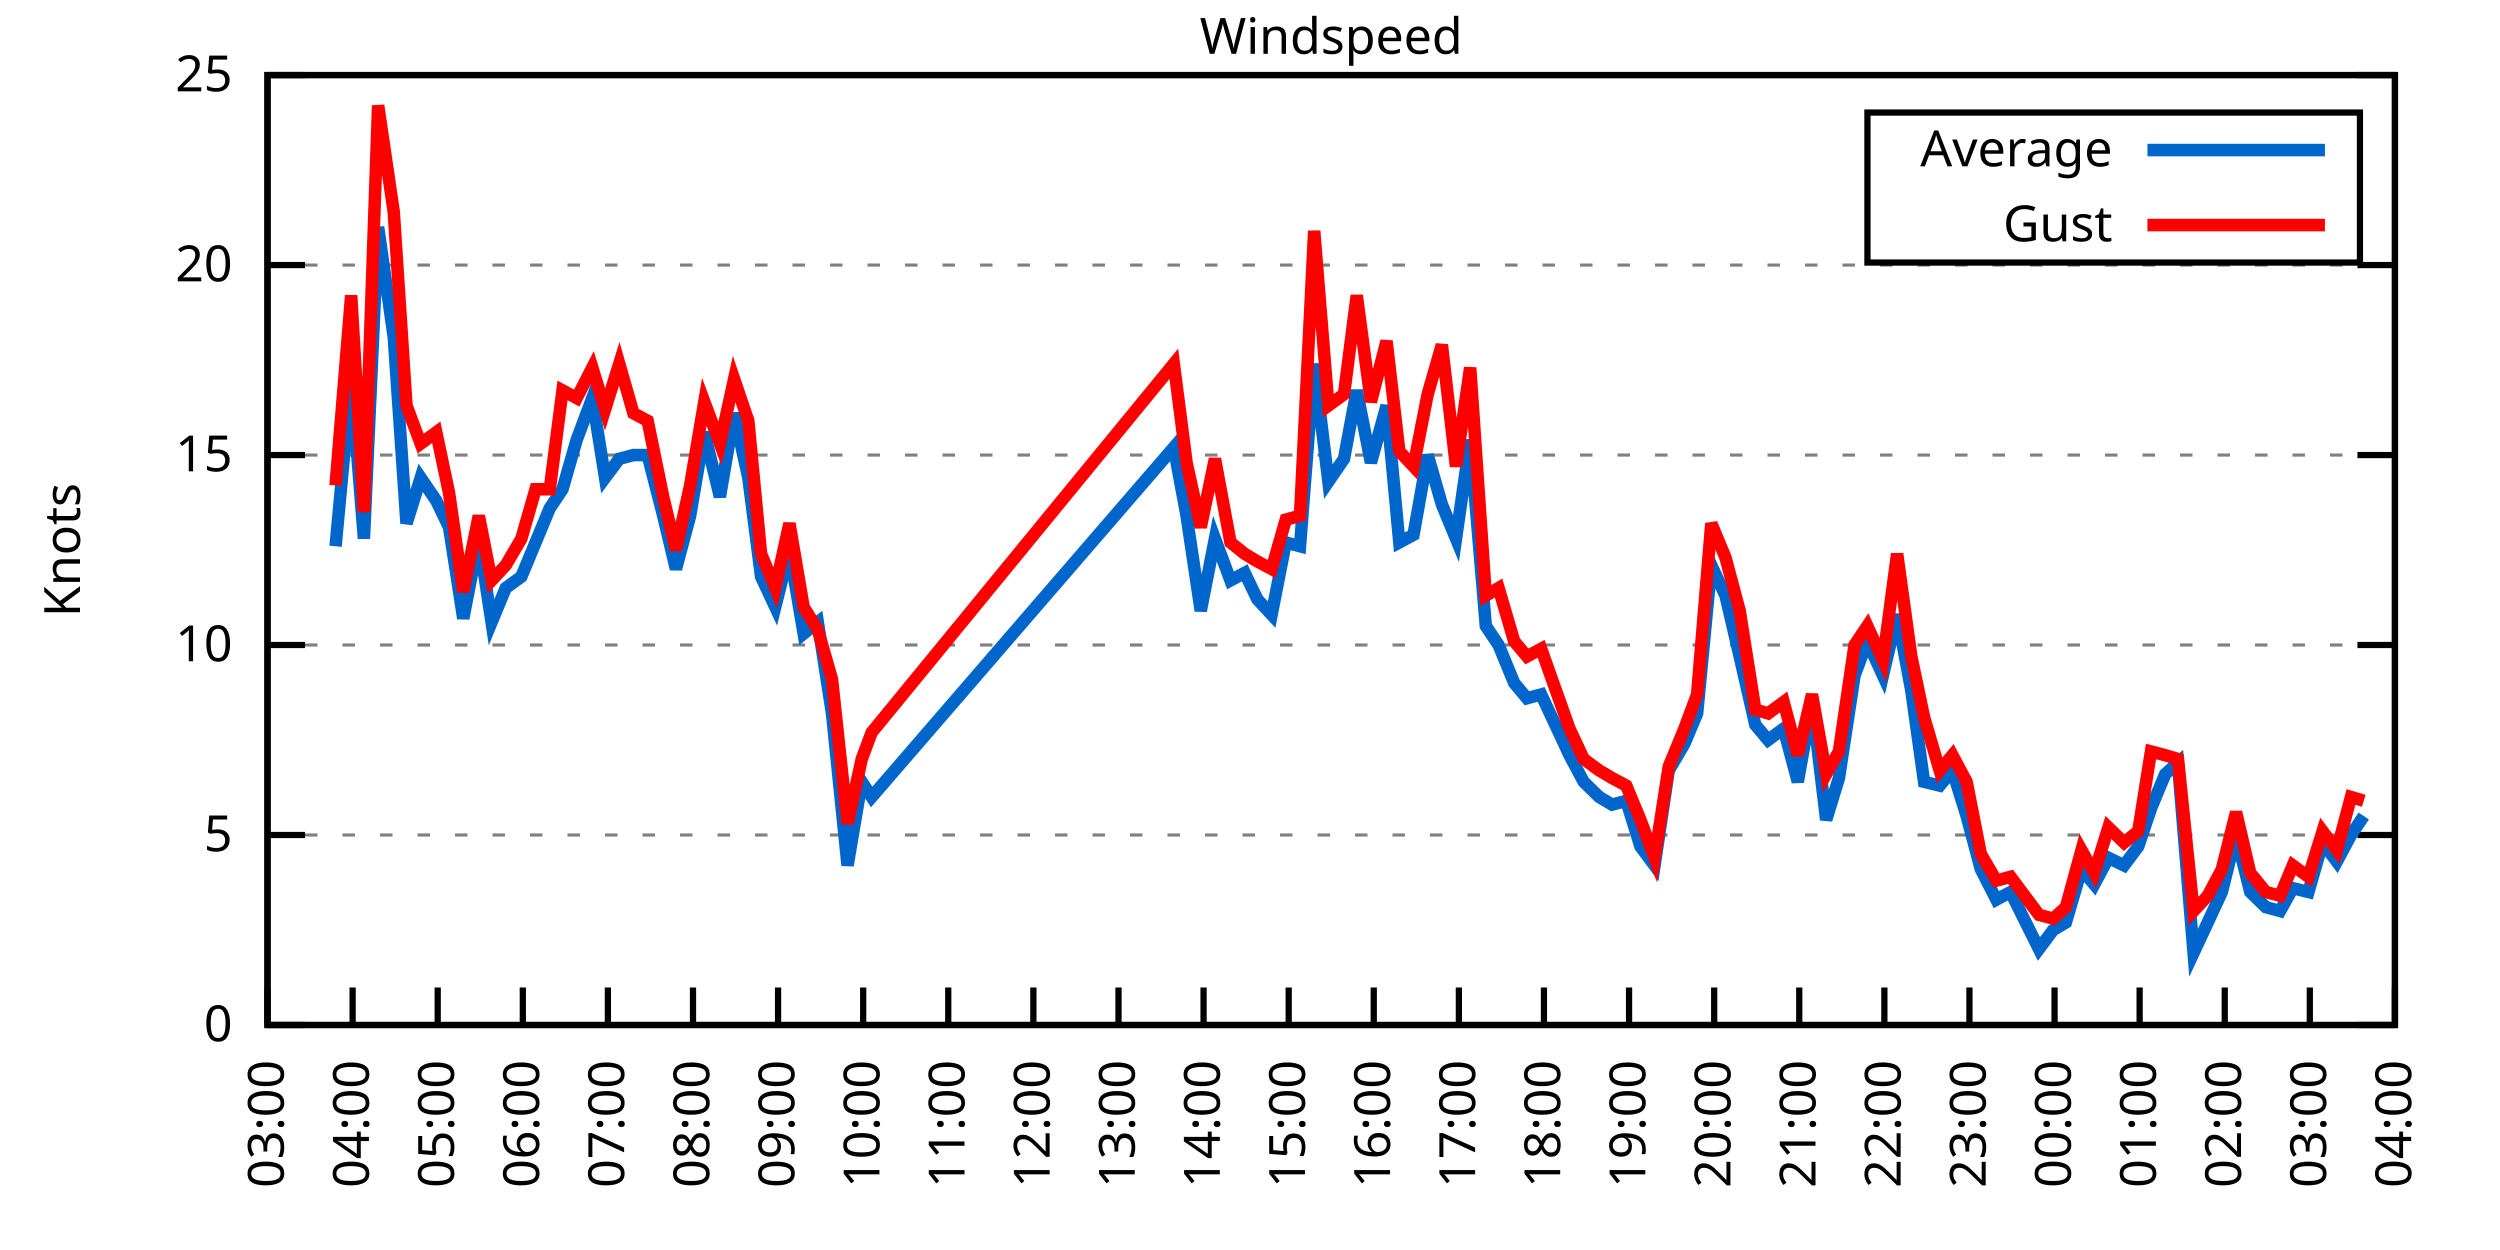
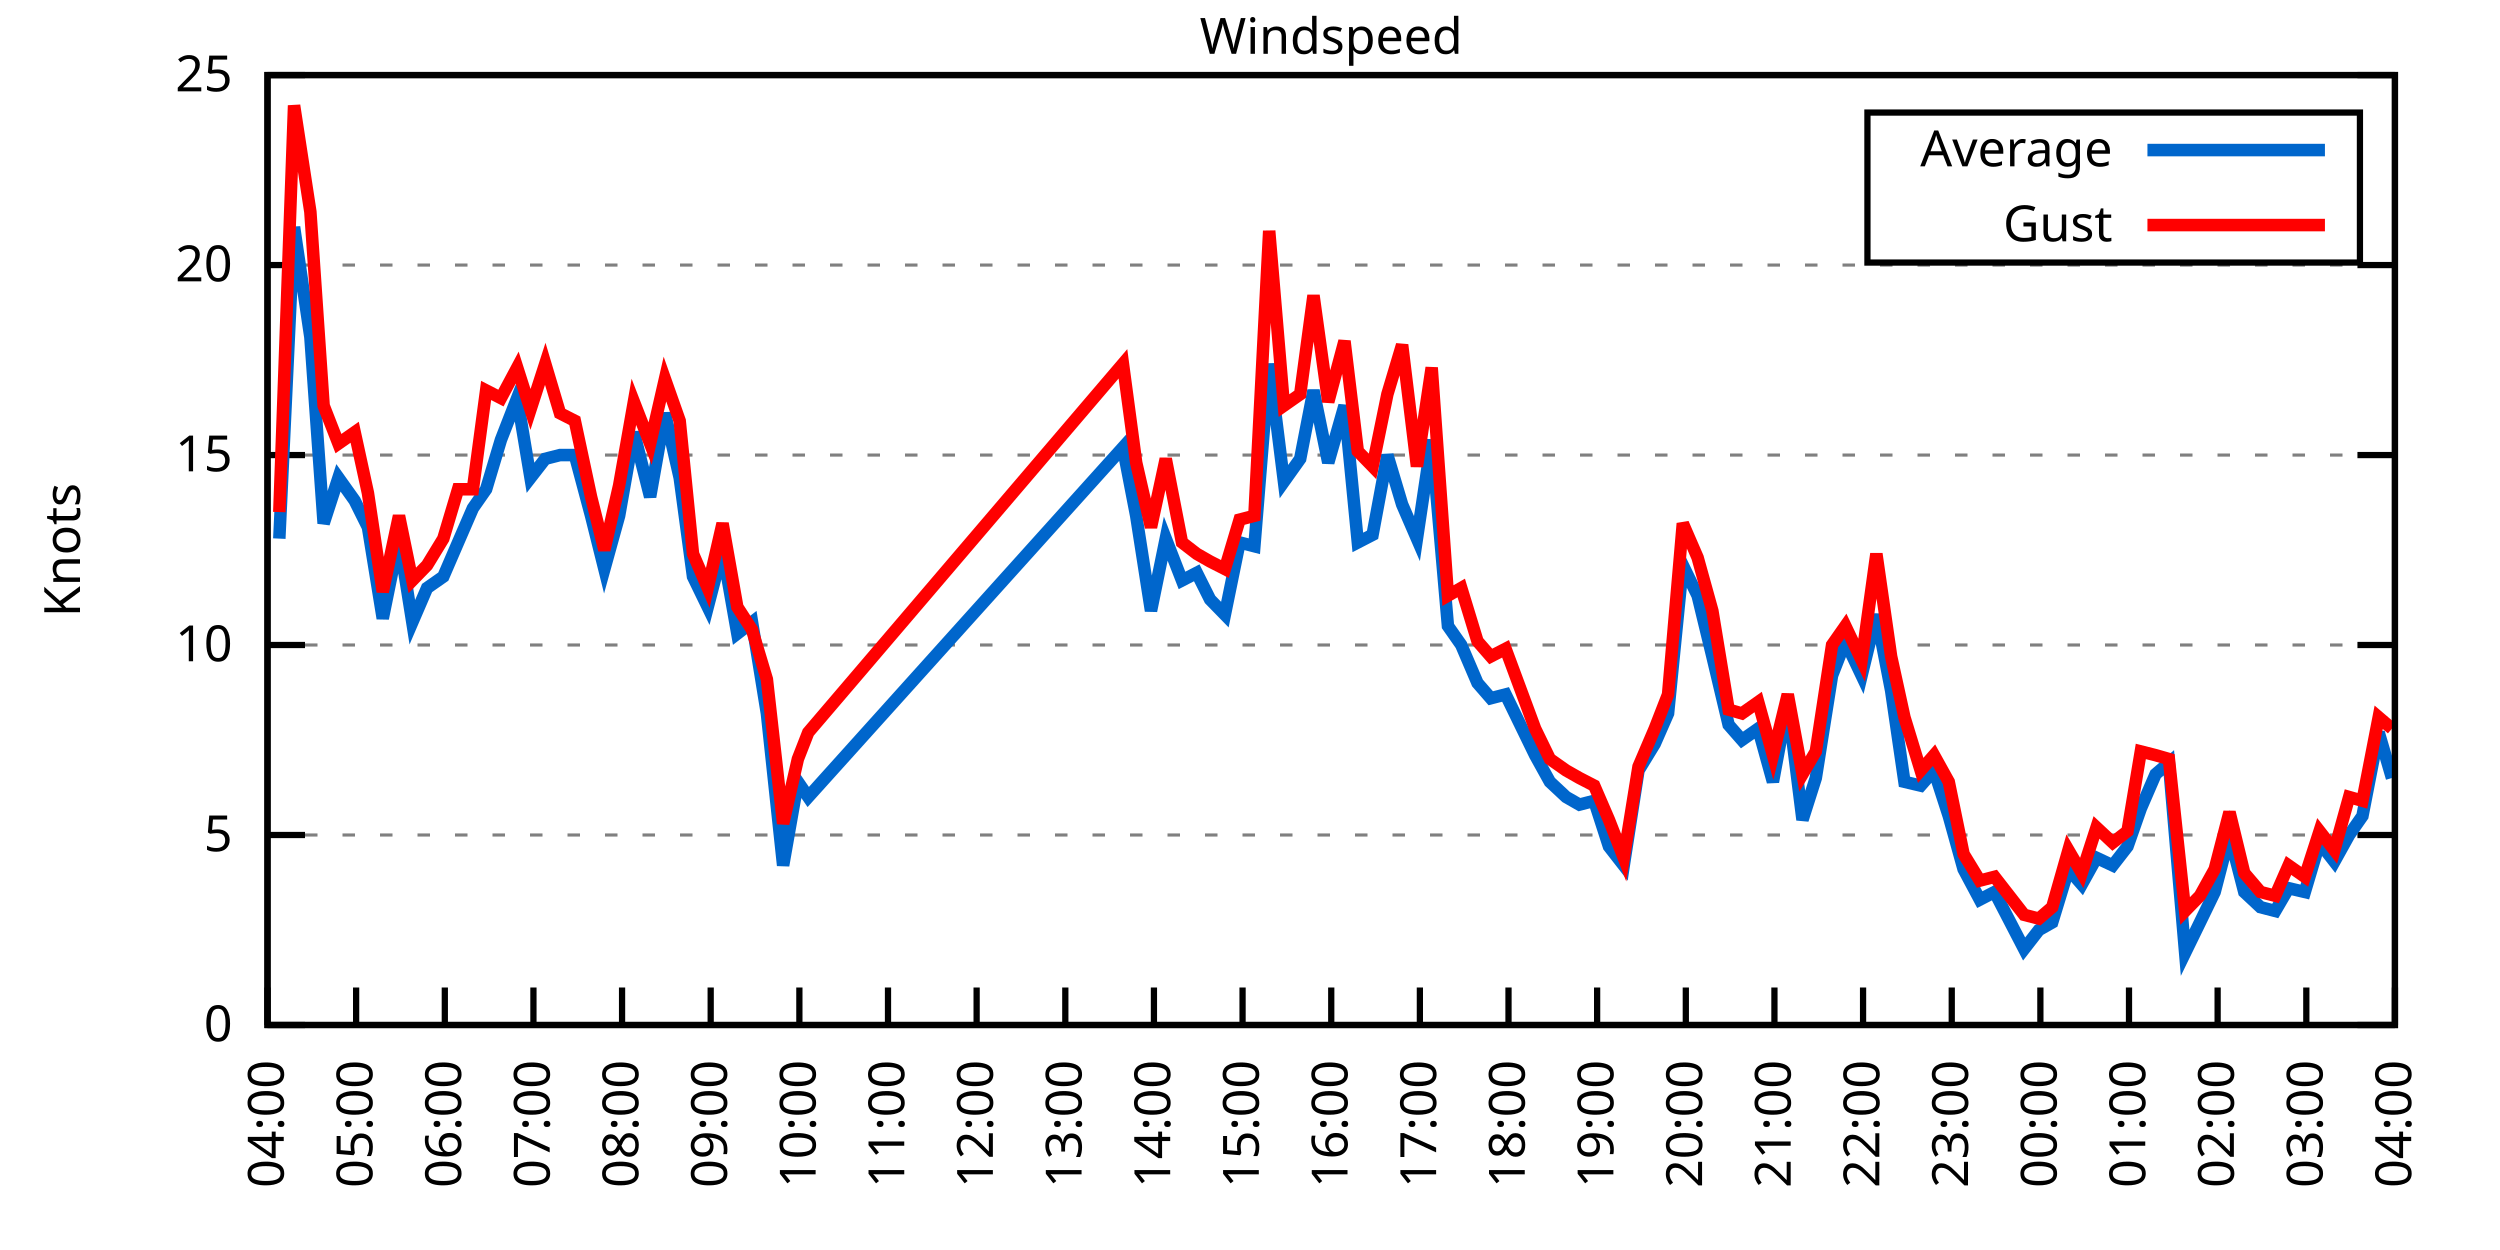
<svg xmlns="http://www.w3.org/2000/svg" xmlns:xlink="http://www.w3.org/1999/xlink" width="400" height="200" viewBox="0 0 400 200">
  <g id="gnuplot_canvas">
    <rect x="0" y="0" width="400" height="200" fill="none" />
    <defs>
      <circle id="gpDot" r="0.5" stroke-width="0.5" stroke="currentColor" />
      <path id="gpPt0" stroke-width="0.333" stroke="currentColor" d="M-1,0 h2 M0,-1 v2" />
      <path id="gpPt1" stroke-width="0.333" stroke="currentColor" d="M-1,-1 L1,1 M1,-1 L-1,1" />
      <path id="gpPt2" stroke-width="0.333" stroke="currentColor" d="M-1,0 L1,0 M0,-1 L0,1 M-1,-1 L1,1 M-1,1 L1,-1" />
      <rect id="gpPt3" stroke-width="0.333" stroke="currentColor" x="-1" y="-1" width="2" height="2" />
      <rect id="gpPt4" stroke-width="0.333" stroke="currentColor" fill="currentColor" x="-1" y="-1" width="2" height="2" />
      <circle id="gpPt5" stroke-width="0.333" stroke="currentColor" cx="0" cy="0" r="1" />
      <use xlink:href="#gpPt5" id="gpPt6" fill="currentColor" stroke="none" />
      <path id="gpPt7" stroke-width="0.333" stroke="currentColor" d="M0,-1.33 L-1.33,0.67 L1.33,0.67 z" />
      <use xlink:href="#gpPt7" id="gpPt8" fill="currentColor" stroke="none" />
      <use xlink:href="#gpPt7" id="gpPt9" stroke="currentColor" transform="rotate(180)" />
      <use xlink:href="#gpPt9" id="gpPt10" fill="currentColor" stroke="none" />
      <use xlink:href="#gpPt3" id="gpPt11" stroke="currentColor" transform="rotate(45)" />
      <use xlink:href="#gpPt11" id="gpPt12" fill="currentColor" stroke="none" />
      <path id="gpPt13" stroke-width="0.333" stroke="currentColor" d="M0,1.330 L1.265,0.411 L0.782,-1.067 L-0.782,-1.076 L-1.265,0.411 z" />
      <use xlink:href="#gpPt13" id="gpPt14" fill="currentColor" stroke="none" />
      <filter id="textbox" filterUnits="objectBoundingBox" x="0" y="0" height="1" width="1">
        <feFlood flood-color="white" flood-opacity="1" result="bgnd" />
        <feComposite in="SourceGraphic" in2="bgnd" operator="atop" />
      </filter>
      <filter id="greybox" filterUnits="objectBoundingBox" x="0" y="0" height="1" width="1">
        <feFlood flood-color="lightgrey" flood-opacity="1" result="grey" />
        <feComposite in="SourceGraphic" in2="grey" operator="atop" />
      </filter>
    </defs>
    <g fill="none" color="white" stroke="currentColor" stroke-width="1.00" stroke-linecap="butt" stroke-linejoin="miter">
</g>
    <g fill="none" color="black" stroke="currentColor" stroke-width="1.00" stroke-linecap="butt" stroke-linejoin="miter">
      <g stroke="none" shape-rendering="crispEdges">
        <polygon fill="rgb(255, 255, 255)" points="42.80,164.00 383.18,164.00 383.18,12.02 42.80,12.02 " />
      </g>
    </g>
    <g fill="none" color="black" stroke="currentColor" stroke-width="1.00" stroke-linecap="butt" stroke-linejoin="miter">
</g>
    <g fill="none" color="black" stroke="black" stroke-width="0.50" stroke-linecap="butt" stroke-linejoin="miter">
</g>
    <g fill="none" color="gray" stroke="currentColor" stroke-width="0.50" stroke-linecap="butt" stroke-linejoin="miter">
      <path stroke="gray" stroke-dasharray="2,4" class="gridline" d="M42.80,164.00 L383.19,164.00  " />
    </g>
    <g fill="none" color="gray" stroke="gray" stroke-width="1.00" stroke-linecap="butt" stroke-linejoin="miter">
</g>
    <g fill="none" color="black" stroke="currentColor" stroke-width="1.00" stroke-linecap="butt" stroke-linejoin="miter">
      <path stroke="black" d="M42.80,164.00 L48.80,164.00 M383.19,164.00 L377.19,164.00  " />
      <g transform="translate(37.20,166.60)" stroke="none" fill="black" font-family="Sans" font-size="8.00" text-anchor="end">
        <text>
          <tspan font-family="Sans"> 0</tspan>
        </text>
      </g>
    </g>
    <g fill="none" color="black" stroke="currentColor" stroke-width="1.00" stroke-linecap="butt" stroke-linejoin="miter">
</g>
    <g fill="none" color="black" stroke="black" stroke-width="0.50" stroke-linecap="butt" stroke-linejoin="miter">
</g>
    <g fill="none" color="gray" stroke="currentColor" stroke-width="0.50" stroke-linecap="butt" stroke-linejoin="miter">
      <path stroke="gray" stroke-dasharray="2,4" class="gridline" d="M42.80,133.60 L383.19,133.60  " />
    </g>
    <g fill="none" color="gray" stroke="gray" stroke-width="1.00" stroke-linecap="butt" stroke-linejoin="miter">
</g>
    <g fill="none" color="black" stroke="currentColor" stroke-width="1.00" stroke-linecap="butt" stroke-linejoin="miter">
      <path stroke="black" d="M42.80,133.60 L48.80,133.60 M383.19,133.60 L377.19,133.60  " />
      <g transform="translate(37.20,136.20)" stroke="none" fill="black" font-family="Sans" font-size="8.00" text-anchor="end">
        <text>
          <tspan font-family="Sans"> 5</tspan>
        </text>
      </g>
    </g>
    <g fill="none" color="black" stroke="currentColor" stroke-width="1.00" stroke-linecap="butt" stroke-linejoin="miter">
</g>
    <g fill="none" color="black" stroke="black" stroke-width="0.50" stroke-linecap="butt" stroke-linejoin="miter">
</g>
    <g fill="none" color="gray" stroke="currentColor" stroke-width="0.50" stroke-linecap="butt" stroke-linejoin="miter">
      <path stroke="gray" stroke-dasharray="2,4" class="gridline" d="M42.80,103.20 L383.19,103.20  " />
    </g>
    <g fill="none" color="gray" stroke="gray" stroke-width="1.00" stroke-linecap="butt" stroke-linejoin="miter">
</g>
    <g fill="none" color="black" stroke="currentColor" stroke-width="1.00" stroke-linecap="butt" stroke-linejoin="miter">
      <path stroke="black" d="M42.80,103.20 L48.80,103.20 M383.19,103.20 L377.19,103.20  " />
      <g transform="translate(37.20,105.80)" stroke="none" fill="black" font-family="Sans" font-size="8.00" text-anchor="end">
        <text>
          <tspan font-family="Sans"> 10</tspan>
        </text>
      </g>
    </g>
    <g fill="none" color="black" stroke="currentColor" stroke-width="1.00" stroke-linecap="butt" stroke-linejoin="miter">
</g>
    <g fill="none" color="black" stroke="black" stroke-width="0.50" stroke-linecap="butt" stroke-linejoin="miter">
</g>
    <g fill="none" color="gray" stroke="currentColor" stroke-width="0.50" stroke-linecap="butt" stroke-linejoin="miter">
      <path stroke="gray" stroke-dasharray="2,4" class="gridline" d="M42.80,72.81 L383.19,72.81  " />
    </g>
    <g fill="none" color="gray" stroke="gray" stroke-width="1.00" stroke-linecap="butt" stroke-linejoin="miter">
</g>
    <g fill="none" color="black" stroke="currentColor" stroke-width="1.00" stroke-linecap="butt" stroke-linejoin="miter">
      <path stroke="black" d="M42.80,72.81 L48.80,72.81 M383.19,72.81 L377.19,72.81  " />
      <g transform="translate(37.20,75.41)" stroke="none" fill="black" font-family="Sans" font-size="8.00" text-anchor="end">
        <text>
          <tspan font-family="Sans"> 15</tspan>
        </text>
      </g>
    </g>
    <g fill="none" color="black" stroke="currentColor" stroke-width="1.00" stroke-linecap="butt" stroke-linejoin="miter">
</g>
    <g fill="none" color="black" stroke="black" stroke-width="0.50" stroke-linecap="butt" stroke-linejoin="miter">
</g>
    <g fill="none" color="gray" stroke="currentColor" stroke-width="0.50" stroke-linecap="butt" stroke-linejoin="miter">
      <path stroke="gray" stroke-dasharray="2,4" class="gridline" d="M42.80,42.41 L383.19,42.41  " />
    </g>
    <g fill="none" color="gray" stroke="gray" stroke-width="1.00" stroke-linecap="butt" stroke-linejoin="miter">
</g>
    <g fill="none" color="black" stroke="currentColor" stroke-width="1.00" stroke-linecap="butt" stroke-linejoin="miter">
      <path stroke="black" d="M42.80,42.41 L48.80,42.41 M383.19,42.41 L377.19,42.41  " />
      <g transform="translate(37.20,45.01)" stroke="none" fill="black" font-family="Sans" font-size="8.00" text-anchor="end">
        <text>
          <tspan font-family="Sans"> 20</tspan>
        </text>
      </g>
    </g>
    <g fill="none" color="black" stroke="currentColor" stroke-width="1.00" stroke-linecap="butt" stroke-linejoin="miter">
</g>
    <g fill="none" color="black" stroke="black" stroke-width="0.50" stroke-linecap="butt" stroke-linejoin="miter">
</g>
    <g fill="none" color="gray" stroke="currentColor" stroke-width="0.50" stroke-linecap="butt" stroke-linejoin="miter">
      <path stroke="gray" stroke-dasharray="2,4" class="gridline" d="M42.80,12.01 L383.19,12.01  " />
    </g>
    <g fill="none" color="gray" stroke="gray" stroke-width="1.00" stroke-linecap="butt" stroke-linejoin="miter">
</g>
    <g fill="none" color="black" stroke="currentColor" stroke-width="1.00" stroke-linecap="butt" stroke-linejoin="miter">
      <path stroke="black" d="M42.80,12.01 L48.80,12.01 M383.19,12.01 L377.19,12.01  " />
      <g transform="translate(37.20,14.61)" stroke="none" fill="black" font-family="Sans" font-size="8.00" text-anchor="end">
        <text>
          <tspan font-family="Sans"> 25</tspan>
        </text>
      </g>
    </g>
    <g fill="none" color="black" stroke="currentColor" stroke-width="1.00" stroke-linecap="butt" stroke-linejoin="miter">
      <path stroke="black" d="M42.80,164.00 L42.80,158.00  " />
      <g transform="translate(45.40,169.60) rotate(270.00)" stroke="none" fill="black" font-family="Sans" font-size="8.00" text-anchor="end">
        <text>
-           <tspan font-family="Sans">03:00</tspan>
-         </text>
-       </g>
-     </g>
-     <g fill="none" color="black" stroke="currentColor" stroke-width="1.00" stroke-linecap="butt" stroke-linejoin="miter">
-       <path stroke="black" d="M56.42,164.00 L56.42,158.00  " />
-       <g transform="translate(59.02,169.60) rotate(270.00)" stroke="none" fill="black" font-family="Sans" font-size="8.00" text-anchor="end">
-         <text>
          <tspan font-family="Sans">04:00</tspan>
        </text>
      </g>
    </g>
    <g fill="none" color="black" stroke="currentColor" stroke-width="1.00" stroke-linecap="butt" stroke-linejoin="miter">
-       <path stroke="black" d="M70.03,164.00 L70.03,158.00  " />
-       <g transform="translate(72.63,169.60) rotate(270.00)" stroke="none" fill="black" font-family="Sans" font-size="8.00" text-anchor="end">
+       <path stroke="black" d="M56.98,164.00 L56.98,158.00  " />
+       <g transform="translate(59.58,169.60) rotate(270.00)" stroke="none" fill="black" font-family="Sans" font-size="8.00" text-anchor="end">
        <text>
          <tspan font-family="Sans">05:00</tspan>
        </text>
      </g>
    </g>
    <g fill="none" color="black" stroke="currentColor" stroke-width="1.00" stroke-linecap="butt" stroke-linejoin="miter">
-       <path stroke="black" d="M83.65,164.00 L83.65,158.00  " />
-       <g transform="translate(86.25,169.60) rotate(270.00)" stroke="none" fill="black" font-family="Sans" font-size="8.00" text-anchor="end">
+       <path stroke="black" d="M71.17,164.00 L71.17,158.00  " />
+       <g transform="translate(73.77,169.60) rotate(270.00)" stroke="none" fill="black" font-family="Sans" font-size="8.00" text-anchor="end">
        <text>
          <tspan font-family="Sans">06:00</tspan>
        </text>
      </g>
    </g>
    <g fill="none" color="black" stroke="currentColor" stroke-width="1.00" stroke-linecap="butt" stroke-linejoin="miter">
-       <path stroke="black" d="M97.26,164.00 L97.26,158.00  " />
-       <g transform="translate(99.86,169.60) rotate(270.00)" stroke="none" fill="black" font-family="Sans" font-size="8.00" text-anchor="end">
+       <path stroke="black" d="M85.35,164.00 L85.35,158.00  " />
+       <g transform="translate(87.95,169.60) rotate(270.00)" stroke="none" fill="black" font-family="Sans" font-size="8.00" text-anchor="end">
        <text>
          <tspan font-family="Sans">07:00</tspan>
        </text>
      </g>
    </g>
    <g fill="none" color="black" stroke="currentColor" stroke-width="1.00" stroke-linecap="butt" stroke-linejoin="miter">
-       <path stroke="black" d="M110.88,164.00 L110.88,158.00  " />
-       <g transform="translate(113.48,169.60) rotate(270.00)" stroke="none" fill="black" font-family="Sans" font-size="8.00" text-anchor="end">
+       <path stroke="black" d="M99.53,164.00 L99.53,158.00  " />
+       <g transform="translate(102.13,169.60) rotate(270.00)" stroke="none" fill="black" font-family="Sans" font-size="8.00" text-anchor="end">
        <text>
          <tspan font-family="Sans">08:00</tspan>
        </text>
      </g>
    </g>
    <g fill="none" color="black" stroke="currentColor" stroke-width="1.00" stroke-linecap="butt" stroke-linejoin="miter">
-       <path stroke="black" d="M124.49,164.00 L124.49,158.00  " />
-       <g transform="translate(127.09,169.60) rotate(270.00)" stroke="none" fill="black" font-family="Sans" font-size="8.00" text-anchor="end">
+       <path stroke="black" d="M113.71,164.00 L113.71,158.00  " />
+       <g transform="translate(116.31,169.60) rotate(270.00)" stroke="none" fill="black" font-family="Sans" font-size="8.00" text-anchor="end">
        <text>
          <tspan font-family="Sans">09:00</tspan>
        </text>
      </g>
    </g>
    <g fill="none" color="black" stroke="currentColor" stroke-width="1.00" stroke-linecap="butt" stroke-linejoin="miter">
-       <path stroke="black" d="M138.11,164.00 L138.11,158.00  " />
-       <g transform="translate(140.71,169.60) rotate(270.00)" stroke="none" fill="black" font-family="Sans" font-size="8.00" text-anchor="end">
+       <path stroke="black" d="M127.90,164.00 L127.90,158.00  " />
+       <g transform="translate(130.50,169.60) rotate(270.00)" stroke="none" fill="black" font-family="Sans" font-size="8.00" text-anchor="end">
        <text>
          <tspan font-family="Sans">10:00</tspan>
        </text>
      </g>
    </g>
    <g fill="none" color="black" stroke="currentColor" stroke-width="1.00" stroke-linecap="butt" stroke-linejoin="miter">
-       <path stroke="black" d="M151.72,164.00 L151.72,158.00  " />
-       <g transform="translate(154.32,169.60) rotate(270.00)" stroke="none" fill="black" font-family="Sans" font-size="8.00" text-anchor="end">
+       <path stroke="black" d="M142.08,164.00 L142.08,158.00  " />
+       <g transform="translate(144.68,169.60) rotate(270.00)" stroke="none" fill="black" font-family="Sans" font-size="8.00" text-anchor="end">
        <text>
          <tspan font-family="Sans">11:00</tspan>
        </text>
      </g>
    </g>
    <g fill="none" color="black" stroke="currentColor" stroke-width="1.00" stroke-linecap="butt" stroke-linejoin="miter">
-       <path stroke="black" d="M165.34,164.00 L165.34,158.00  " />
-       <g transform="translate(167.94,169.60) rotate(270.00)" stroke="none" fill="black" font-family="Sans" font-size="8.00" text-anchor="end">
+       <path stroke="black" d="M156.26,164.00 L156.26,158.00  " />
+       <g transform="translate(158.86,169.60) rotate(270.00)" stroke="none" fill="black" font-family="Sans" font-size="8.00" text-anchor="end">
        <text>
          <tspan font-family="Sans">12:00</tspan>
        </text>
      </g>
    </g>
    <g fill="none" color="black" stroke="currentColor" stroke-width="1.00" stroke-linecap="butt" stroke-linejoin="miter">
-       <path stroke="black" d="M178.96,164.00 L178.96,158.00  " />
-       <g transform="translate(181.56,169.60) rotate(270.00)" stroke="none" fill="black" font-family="Sans" font-size="8.00" text-anchor="end">
+       <path stroke="black" d="M170.45,164.00 L170.45,158.00  " />
+       <g transform="translate(173.05,169.60) rotate(270.00)" stroke="none" fill="black" font-family="Sans" font-size="8.00" text-anchor="end">
        <text>
          <tspan font-family="Sans">13:00</tspan>
        </text>
      </g>
    </g>
    <g fill="none" color="black" stroke="currentColor" stroke-width="1.00" stroke-linecap="butt" stroke-linejoin="miter">
-       <path stroke="black" d="M192.57,164.00 L192.57,158.00  " />
-       <g transform="translate(195.17,169.60) rotate(270.00)" stroke="none" fill="black" font-family="Sans" font-size="8.00" text-anchor="end">
+       <path stroke="black" d="M184.63,164.00 L184.63,158.00  " />
+       <g transform="translate(187.23,169.60) rotate(270.00)" stroke="none" fill="black" font-family="Sans" font-size="8.00" text-anchor="end">
        <text>
          <tspan font-family="Sans">14:00</tspan>
        </text>
      </g>
    </g>
    <g fill="none" color="black" stroke="currentColor" stroke-width="1.00" stroke-linecap="butt" stroke-linejoin="miter">
-       <path stroke="black" d="M206.19,164.00 L206.19,158.00  " />
-       <g transform="translate(208.79,169.60) rotate(270.00)" stroke="none" fill="black" font-family="Sans" font-size="8.00" text-anchor="end">
+       <path stroke="black" d="M198.81,164.00 L198.81,158.00  " />
+       <g transform="translate(201.41,169.60) rotate(270.00)" stroke="none" fill="black" font-family="Sans" font-size="8.00" text-anchor="end">
        <text>
          <tspan font-family="Sans">15:00</tspan>
        </text>
      </g>
    </g>
    <g fill="none" color="black" stroke="currentColor" stroke-width="1.00" stroke-linecap="butt" stroke-linejoin="miter">
-       <path stroke="black" d="M219.80,164.00 L219.80,158.00  " />
-       <g transform="translate(222.40,169.60) rotate(270.00)" stroke="none" fill="black" font-family="Sans" font-size="8.00" text-anchor="end">
+       <path stroke="black" d="M213.00,164.00 L213.00,158.00  " />
+       <g transform="translate(215.60,169.60) rotate(270.00)" stroke="none" fill="black" font-family="Sans" font-size="8.00" text-anchor="end">
        <text>
          <tspan font-family="Sans">16:00</tspan>
        </text>
      </g>
    </g>
    <g fill="none" color="black" stroke="currentColor" stroke-width="1.00" stroke-linecap="butt" stroke-linejoin="miter">
-       <path stroke="black" d="M233.42,164.00 L233.42,158.00  " />
-       <g transform="translate(236.02,169.60) rotate(270.00)" stroke="none" fill="black" font-family="Sans" font-size="8.00" text-anchor="end">
+       <path stroke="black" d="M227.18,164.00 L227.18,158.00  " />
+       <g transform="translate(229.78,169.60) rotate(270.00)" stroke="none" fill="black" font-family="Sans" font-size="8.00" text-anchor="end">
        <text>
          <tspan font-family="Sans">17:00</tspan>
        </text>
      </g>
    </g>
    <g fill="none" color="black" stroke="currentColor" stroke-width="1.00" stroke-linecap="butt" stroke-linejoin="miter">
-       <path stroke="black" d="M247.03,164.00 L247.03,158.00  " />
-       <g transform="translate(249.63,169.60) rotate(270.00)" stroke="none" fill="black" font-family="Sans" font-size="8.00" text-anchor="end">
+       <path stroke="black" d="M241.36,164.00 L241.36,158.00  " />
+       <g transform="translate(243.96,169.60) rotate(270.00)" stroke="none" fill="black" font-family="Sans" font-size="8.00" text-anchor="end">
        <text>
          <tspan font-family="Sans">18:00</tspan>
        </text>
      </g>
    </g>
    <g fill="none" color="black" stroke="currentColor" stroke-width="1.00" stroke-linecap="butt" stroke-linejoin="miter">
-       <path stroke="black" d="M260.65,164.00 L260.65,158.00  " />
-       <g transform="translate(263.25,169.60) rotate(270.00)" stroke="none" fill="black" font-family="Sans" font-size="8.00" text-anchor="end">
+       <path stroke="black" d="M255.54,164.00 L255.54,158.00  " />
+       <g transform="translate(258.14,169.60) rotate(270.00)" stroke="none" fill="black" font-family="Sans" font-size="8.00" text-anchor="end">
        <text>
          <tspan font-family="Sans">19:00</tspan>
        </text>
      </g>
    </g>
    <g fill="none" color="black" stroke="currentColor" stroke-width="1.00" stroke-linecap="butt" stroke-linejoin="miter">
-       <path stroke="black" d="M274.27,164.00 L274.27,158.00  " />
-       <g transform="translate(276.87,169.60) rotate(270.00)" stroke="none" fill="black" font-family="Sans" font-size="8.00" text-anchor="end">
+       <path stroke="black" d="M269.73,164.00 L269.73,158.00  " />
+       <g transform="translate(272.33,169.60) rotate(270.00)" stroke="none" fill="black" font-family="Sans" font-size="8.00" text-anchor="end">
        <text>
          <tspan font-family="Sans">20:00</tspan>
        </text>
      </g>
    </g>
    <g fill="none" color="black" stroke="currentColor" stroke-width="1.00" stroke-linecap="butt" stroke-linejoin="miter">
-       <path stroke="black" d="M287.88,164.00 L287.88,158.00  " />
-       <g transform="translate(290.48,169.60) rotate(270.00)" stroke="none" fill="black" font-family="Sans" font-size="8.00" text-anchor="end">
+       <path stroke="black" d="M283.91,164.00 L283.91,158.00  " />
+       <g transform="translate(286.51,169.60) rotate(270.00)" stroke="none" fill="black" font-family="Sans" font-size="8.00" text-anchor="end">
        <text>
          <tspan font-family="Sans">21:00</tspan>
        </text>
      </g>
    </g>
    <g fill="none" color="black" stroke="currentColor" stroke-width="1.00" stroke-linecap="butt" stroke-linejoin="miter">
-       <path stroke="black" d="M301.50,164.00 L301.50,158.00  " />
-       <g transform="translate(304.10,169.60) rotate(270.00)" stroke="none" fill="black" font-family="Sans" font-size="8.00" text-anchor="end">
+       <path stroke="black" d="M298.09,164.00 L298.09,158.00  " />
+       <g transform="translate(300.69,169.60) rotate(270.00)" stroke="none" fill="black" font-family="Sans" font-size="8.00" text-anchor="end">
        <text>
          <tspan font-family="Sans">22:00</tspan>
        </text>
      </g>
    </g>
    <g fill="none" color="black" stroke="currentColor" stroke-width="1.00" stroke-linecap="butt" stroke-linejoin="miter">
-       <path stroke="black" d="M315.11,164.00 L315.11,158.00  " />
-       <g transform="translate(317.71,169.60) rotate(270.00)" stroke="none" fill="black" font-family="Sans" font-size="8.00" text-anchor="end">
+       <path stroke="black" d="M312.28,164.00 L312.28,158.00  " />
+       <g transform="translate(314.88,169.60) rotate(270.00)" stroke="none" fill="black" font-family="Sans" font-size="8.00" text-anchor="end">
        <text>
          <tspan font-family="Sans">23:00</tspan>
        </text>
      </g>
    </g>
    <g fill="none" color="black" stroke="currentColor" stroke-width="1.00" stroke-linecap="butt" stroke-linejoin="miter">
-       <path stroke="black" d="M328.73,164.00 L328.73,158.00  " />
-       <g transform="translate(331.33,169.60) rotate(270.00)" stroke="none" fill="black" font-family="Sans" font-size="8.00" text-anchor="end">
+       <path stroke="black" d="M326.46,164.00 L326.46,158.00  " />
+       <g transform="translate(329.06,169.60) rotate(270.00)" stroke="none" fill="black" font-family="Sans" font-size="8.00" text-anchor="end">
        <text>
          <tspan font-family="Sans">00:00</tspan>
        </text>
      </g>
    </g>
    <g fill="none" color="black" stroke="currentColor" stroke-width="1.00" stroke-linecap="butt" stroke-linejoin="miter">
-       <path stroke="black" d="M342.34,164.00 L342.34,158.00  " />
-       <g transform="translate(344.94,169.60) rotate(270.00)" stroke="none" fill="black" font-family="Sans" font-size="8.00" text-anchor="end">
+       <path stroke="black" d="M340.64,164.00 L340.64,158.00  " />
+       <g transform="translate(343.24,169.60) rotate(270.00)" stroke="none" fill="black" font-family="Sans" font-size="8.00" text-anchor="end">
        <text>
          <tspan font-family="Sans">01:00</tspan>
        </text>
      </g>
    </g>
    <g fill="none" color="black" stroke="currentColor" stroke-width="1.00" stroke-linecap="butt" stroke-linejoin="miter">
-       <path stroke="black" d="M355.96,164.00 L355.96,158.00  " />
-       <g transform="translate(358.56,169.60) rotate(270.00)" stroke="none" fill="black" font-family="Sans" font-size="8.00" text-anchor="end">
+       <path stroke="black" d="M354.82,164.00 L354.82,158.00  " />
+       <g transform="translate(357.42,169.60) rotate(270.00)" stroke="none" fill="black" font-family="Sans" font-size="8.00" text-anchor="end">
        <text>
          <tspan font-family="Sans">02:00</tspan>
        </text>
      </g>
    </g>
    <g fill="none" color="black" stroke="currentColor" stroke-width="1.00" stroke-linecap="butt" stroke-linejoin="miter">
-       <path stroke="black" d="M369.57,164.00 L369.57,158.00  " />
-       <g transform="translate(372.17,169.60) rotate(270.00)" stroke="none" fill="black" font-family="Sans" font-size="8.00" text-anchor="end">
+       <path stroke="black" d="M369.01,164.00 L369.01,158.00  " />
+       <g transform="translate(371.61,169.60) rotate(270.00)" stroke="none" fill="black" font-family="Sans" font-size="8.00" text-anchor="end">
        <text>
          <tspan font-family="Sans">03:00</tspan>
        </text>
      </g>
    </g>
    <g fill="none" color="black" stroke="currentColor" stroke-width="1.00" stroke-linecap="butt" stroke-linejoin="miter">
      <path stroke="black" d="M383.19,164.00 L383.19,158.00  " />
      <g transform="translate(385.79,169.60) rotate(270.00)" stroke="none" fill="black" font-family="Sans" font-size="8.00" text-anchor="end">
        <text>
          <tspan font-family="Sans">04:00</tspan>
        </text>
      </g>
    </g>
    <g fill="none" color="black" stroke="currentColor" stroke-width="1.00" stroke-linecap="butt" stroke-linejoin="miter">
</g>
    <g fill="none" color="black" stroke="currentColor" stroke-width="1.00" stroke-linecap="butt" stroke-linejoin="miter">
      <path stroke="black" d="M42.80,12.01 L42.80,164.00 L383.19,164.00 L383.19,12.01 L42.80,12.01 Z  " />
    </g>
    <g fill="none" color="black" stroke="currentColor" stroke-width="1.00" stroke-linecap="butt" stroke-linejoin="miter">
</g>
    <g fill="none" color="black" stroke="currentColor" stroke-width="1.00" stroke-linecap="butt" stroke-linejoin="miter">
      <path stroke="black" d="M298.79,42.01 L298.79,18.01 L377.59,18.01 L377.59,42.01 L298.79,42.01 Z  " />
    </g>
    <g id="Windspeed_plot_1">
      <g fill="none" color="white" stroke="black" stroke-width="2.00" stroke-linecap="butt" stroke-linejoin="miter">
</g>
      <g fill="none" color="black" stroke="currentColor" stroke-width="2.00" stroke-linecap="butt" stroke-linejoin="miter">
        <g transform="translate(337.99,26.61)" stroke="none" fill="black" font-family="Sans" font-size="8.00" text-anchor="end">
          <text>
            <tspan font-family="Sans">Average</tspan>
          </text>
        </g>
      </g>
      <g fill="none" color="black" stroke="currentColor" stroke-width="2.00" stroke-linecap="butt" stroke-linejoin="miter">
-         <path stroke="rgb(  0, 102, 204)" d="M343.59,24.01 L371.99,24.01 M53.69,87.40 L56.19,60.65 L58.23,86.18 L60.50,36.33 L63.00,53.96 L65.04,83.75   L67.31,76.45 L69.80,80.10 L71.85,84.36 L74.12,98.95 L76.61,86.18 L78.65,99.56 L80.92,94.08 L83.42,92.26   L85.69,86.79 L87.96,81.32 L90.00,78.28 L92.27,70.37 L94.77,63.69 L96.81,76.45 L99.08,73.41 L101.35,72.81   L103.62,72.81 L106.11,82.53 L108.15,91.04 L110.42,82.53 L112.69,69.16 L115.19,79.49 L117.46,66.12 L119.73,76.45   L121.77,92.26 L124.04,97.12 L126.31,88.00 L128.58,101.38 L130.85,99.56 L133.12,114.15 L135.61,138.47 L137.88,125.09   L139.47,127.52 L187.81,71.59 L189.85,82.53 L192.12,97.73 L194.39,86.18 L196.88,92.87 L199.15,91.65 L201.19,95.91   L203.46,98.34 L205.73,86.79 L208.00,87.40 L210.27,58.21 L212.54,77.06 L215.04,73.41 L217.08,62.47 L219.35,74.02   L221.85,64.90 L223.89,86.79 L226.16,85.57 L228.43,72.81 L230.70,80.71 L232.96,86.18 L235.23,70.37 L237.73,100.16   L239.77,103.20 L242.27,109.28 L244.31,111.72 L246.58,111.11 L251.12,120.83 L253.39,125.09 L255.88,127.52 L257.93,128.74   L260.20,128.13 L262.47,135.43 L264.73,138.47 L267.00,123.27 L269.50,119.01 L271.54,114.15 L273.81,90.44 L276.08,95.30   L278.35,105.03 L280.85,115.97 L282.89,118.40 L285.38,116.58 L287.65,125.09 L289.92,112.32 L292.19,131.17 L294.23,124.48   L296.73,108.07 L298.77,102.60 L301.27,108.07 L303.54,98.34 L305.81,110.50 L307.85,125.09 L310.35,125.70 L312.39,123.27   L314.66,130.56 L316.93,139.07 L319.42,143.94 L321.69,142.72 L326.23,151.84 L328.50,148.80 L330.54,147.59 L333.04,139.07   L335.08,141.51 L337.35,137.25 L339.85,138.47 L342.12,135.43 L344.16,129.35 L346.43,123.87 L348.47,122.05 L350.97,152.45   L353.24,147.59 L355.50,142.72 L357.77,133.60 L360.04,142.72 L362.54,145.15 L364.81,145.76 L366.85,142.11 L369.35,142.72   L371.62,134.82 L373.89,137.86 L376.16,133.60 L378.20,130.56  " />
+         <path stroke="rgb(  0, 102, 204)" d="M343.59,24.01 L371.99,24.01 M44.69,86.18 L47.05,36.33 L49.66,53.96 L51.78,83.75 L54.15,76.45 L56.75,80.10   L58.87,84.36 L61.24,98.95 L63.84,86.18 L65.97,99.56 L68.33,94.08 L70.93,92.26 L73.29,86.79 L75.66,81.32   L77.78,78.28 L80.15,70.37 L82.75,63.69 L84.88,76.45 L87.24,73.41 L89.60,72.81 L91.97,72.81 L94.57,82.53   L96.70,91.04 L99.06,82.53 L101.42,69.16 L104.02,79.49 L106.39,66.12 L108.75,76.45 L110.88,92.26 L113.24,97.12   L115.61,88.00 L117.97,101.38 L120.33,99.56 L122.70,114.15 L125.30,138.47 L127.66,125.09 L129.32,127.52 L179.67,71.59   L181.79,82.53 L184.16,97.73 L186.52,86.18 L189.12,92.87 L191.48,91.65 L193.61,95.91 L195.98,98.34 L198.34,86.79   L200.70,87.40 L203.07,58.21 L205.43,77.06 L208.03,73.41 L210.16,62.47 L212.52,74.02 L215.12,64.90 L217.25,86.79   L219.61,85.57 L221.98,72.81 L224.34,80.71 L226.71,86.18 L229.07,70.37 L231.67,100.16 L233.80,103.20 L236.40,109.28   L238.52,111.72 L240.89,111.11 L245.62,120.83 L247.98,125.09 L250.58,127.52 L252.71,128.74 L255.07,128.13 L257.43,135.43   L259.80,138.47 L262.16,123.27 L264.76,119.01 L266.89,114.15 L269.25,90.44 L271.62,95.30 L273.98,105.03 L276.58,115.97   L278.71,118.40 L281.31,116.58 L283.67,125.09 L286.04,112.32 L288.40,131.17 L290.53,124.48 L293.13,108.07 L295.26,102.60   L297.86,108.07 L300.22,98.34 L302.58,110.50 L304.71,125.09 L307.31,125.70 L309.44,123.27 L311.80,130.56 L314.17,139.07   L316.77,143.94 L319.13,142.72 L323.86,151.84 L326.22,148.80 L328.35,147.59 L330.95,139.07 L333.08,141.51 L335.44,137.25   L338.04,138.47 L340.40,135.43 L342.53,129.35 L344.90,123.87 L347.02,122.05 L349.62,152.45 L351.99,147.59 L354.35,142.72   L356.72,133.60 L359.08,142.72 L361.68,145.15 L364.04,145.76 L366.17,142.11 L368.77,142.72 L371.13,134.82 L373.50,137.86   L375.86,133.60 L377.99,130.56 L380.59,117.19 L382.72,124.48  " />
      </g>
    </g>
    <g id="Windspeed_plot_2">
      <g fill="none" color="black" stroke="currentColor" stroke-width="2.00" stroke-linecap="butt" stroke-linejoin="miter">
        <g transform="translate(337.99,38.61)" stroke="none" fill="black" font-family="Sans" font-size="8.00" text-anchor="end">
          <text>
            <tspan font-family="Sans">Gust</tspan>
          </text>
        </g>
      </g>
      <g fill="none" color="black" stroke="currentColor" stroke-width="2.00" stroke-linecap="butt" stroke-linejoin="miter">
-         <path stroke="rgb(255,   0,   0)" d="M343.59,36.01 L371.99,36.01 M53.69,77.67 L56.19,47.27 L58.23,81.93 L60.50,16.87 L63.00,33.90 L65.04,64.90   L67.31,70.98 L69.80,69.16 L71.85,78.89 L74.12,94.69 L76.61,82.53 L78.65,92.87 L80.92,90.44 L83.42,86.18   L85.69,78.28 L87.96,78.28 L90.00,62.47 L92.27,63.69 L94.77,58.82 L96.81,65.51 L99.08,58.21 L101.35,66.12   L103.62,67.33 L106.11,79.49 L108.15,88.00 L110.42,77.67 L112.69,64.29 L115.19,70.98 L117.46,60.65 L119.73,67.33   L121.77,88.61 L124.04,94.08 L126.31,83.75 L128.58,97.12 L130.85,100.77 L133.12,108.68 L135.61,131.78 L137.88,121.44   L139.47,117.19 L187.81,58.21 L189.85,74.02 L192.12,84.36 L194.39,73.41 L196.88,86.79 L199.15,88.61 L201.19,89.83   L203.46,91.04 L205.73,83.14 L208.00,82.53 L210.27,36.94 L212.54,64.90 L215.04,63.08 L217.08,47.27 L219.35,64.29   L221.85,54.57 L223.89,72.20 L226.16,74.63 L228.43,63.08 L230.70,55.18 L232.96,74.63 L235.23,58.82 L237.73,95.30   L239.77,94.08 L242.27,102.60 L244.31,105.03 L246.58,103.81 L251.12,116.58 L253.39,121.44 L255.88,123.27 L257.93,124.48   L260.20,125.70 L262.47,131.17 L264.73,137.25 L267.00,122.66 L269.50,116.58 L271.54,111.11 L273.81,83.75 L276.08,89.22   L278.35,97.73 L280.85,113.54 L282.89,114.15 L285.38,112.32 L287.65,120.83 L289.92,111.11 L292.19,123.87 L294.23,120.23   L296.73,103.20 L298.77,100.16 L301.27,105.64 L303.54,88.61 L305.81,105.03 L307.85,114.76 L310.35,123.27 L312.39,120.83   L314.66,125.09 L316.93,136.64 L319.42,140.90 L321.69,140.29 L326.23,146.37 L328.50,146.98 L330.54,145.15 L333.04,136.03   L335.08,139.68 L337.35,132.39 L339.85,134.82 L342.12,132.99 L344.16,120.23 L346.43,120.83 L348.47,121.44 L350.97,145.76   L353.24,143.33 L355.50,139.07 L357.77,129.95 L360.04,139.68 L362.54,142.72 L364.81,143.33 L366.85,138.47 L369.35,140.29   L371.62,132.99 L373.89,136.03 L376.16,127.52 L378.20,128.13  " />
+         <path stroke="rgb(255,   0,   0)" d="M343.59,36.01 L371.99,36.01 M44.69,81.93 L47.05,16.87 L49.66,33.90 L51.78,64.90 L54.15,70.98 L56.75,69.16   L58.87,78.89 L61.24,94.69 L63.84,82.53 L65.97,92.87 L68.33,90.44 L70.93,86.18 L73.29,78.28 L75.66,78.28   L77.78,62.47 L80.15,63.69 L82.75,58.82 L84.88,65.51 L87.24,58.21 L89.60,66.12 L91.97,67.33 L94.57,79.49   L96.70,88.00 L99.06,77.67 L101.42,64.29 L104.02,70.98 L106.39,60.65 L108.75,67.33 L110.88,88.61 L113.24,94.08   L115.61,83.75 L117.97,97.12 L120.33,100.77 L122.70,108.68 L125.30,131.78 L127.66,121.44 L129.32,117.19 L179.67,58.21   L181.79,74.02 L184.16,84.36 L186.52,73.41 L189.12,86.79 L191.48,88.61 L193.61,89.83 L195.98,91.04 L198.34,83.14   L200.70,82.53 L203.07,36.94 L205.43,64.90 L208.03,63.08 L210.16,47.27 L212.52,64.29 L215.12,54.57 L217.25,72.20   L219.61,74.63 L221.98,63.08 L224.34,55.18 L226.71,74.63 L229.07,58.82 L231.67,95.30 L233.80,94.08 L236.40,102.60   L238.52,105.03 L240.89,103.81 L245.62,116.58 L247.98,121.44 L250.58,123.27 L252.71,124.48 L255.07,125.70 L257.43,131.17   L259.80,137.25 L262.16,122.66 L264.76,116.58 L266.89,111.11 L269.25,83.75 L271.62,89.22 L273.98,97.73 L276.58,113.54   L278.71,114.15 L281.31,112.32 L283.67,120.83 L286.04,111.11 L288.40,123.87 L290.53,120.23 L293.13,103.20 L295.26,100.16   L297.86,105.64 L300.22,88.61 L302.58,105.03 L304.71,114.76 L307.31,123.27 L309.44,120.83 L311.80,125.09 L314.17,136.64   L316.77,140.90 L319.13,140.29 L323.86,146.37 L326.22,146.98 L328.35,145.15 L330.95,136.03 L333.08,139.68 L335.44,132.39   L338.04,134.82 L340.40,132.99 L342.53,120.23 L344.90,120.83 L347.02,121.44 L349.62,145.76 L351.99,143.33 L354.35,139.07   L356.72,129.95 L359.08,139.68 L361.68,142.72 L364.04,143.33 L366.17,138.47 L368.77,140.29 L371.13,132.99 L373.50,136.03   L375.86,127.52 L377.99,128.13 L380.59,114.76 L382.72,116.58  " />
      </g>
    </g>
    <g fill="none" color="black" stroke="currentColor" stroke-width="2.00" stroke-linecap="butt" stroke-linejoin="miter">
</g>
    <g fill="none" color="black" stroke="black" stroke-width="1.00" stroke-linecap="butt" stroke-linejoin="miter">
</g>
    <g fill="none" color="black" stroke="currentColor" stroke-width="1.00" stroke-linecap="butt" stroke-linejoin="miter">
      <path stroke="black" d="M42.80,12.01 L42.80,164.00 L383.19,164.00 L383.19,12.01 L42.80,12.01 Z  " />
      <g transform="translate(12.80,88.01) rotate(270.00)" stroke="none" fill="black" font-family="Sans" font-size="8.00" text-anchor="middle">
        <text>
          <tspan font-family="Sans">Knots</tspan>
        </text>
      </g>
    </g>
    <g fill="none" color="black" stroke="currentColor" stroke-width="1.00" stroke-linecap="butt" stroke-linejoin="miter">
</g>
    <g fill="none" color="black" stroke="currentColor" stroke-width="1.00" stroke-linecap="butt" stroke-linejoin="miter">
      <g transform="translate(212.99,8.61)" stroke="none" fill="black" font-family="Sans" font-size="8.00" text-anchor="middle">
        <text>
          <tspan font-family="Sans">Windspeed</tspan>
        </text>
      </g>
    </g>
    <g fill="none" color="black" stroke="currentColor" stroke-width="1.00" stroke-linecap="butt" stroke-linejoin="miter">
</g>
  </g>
</svg>
